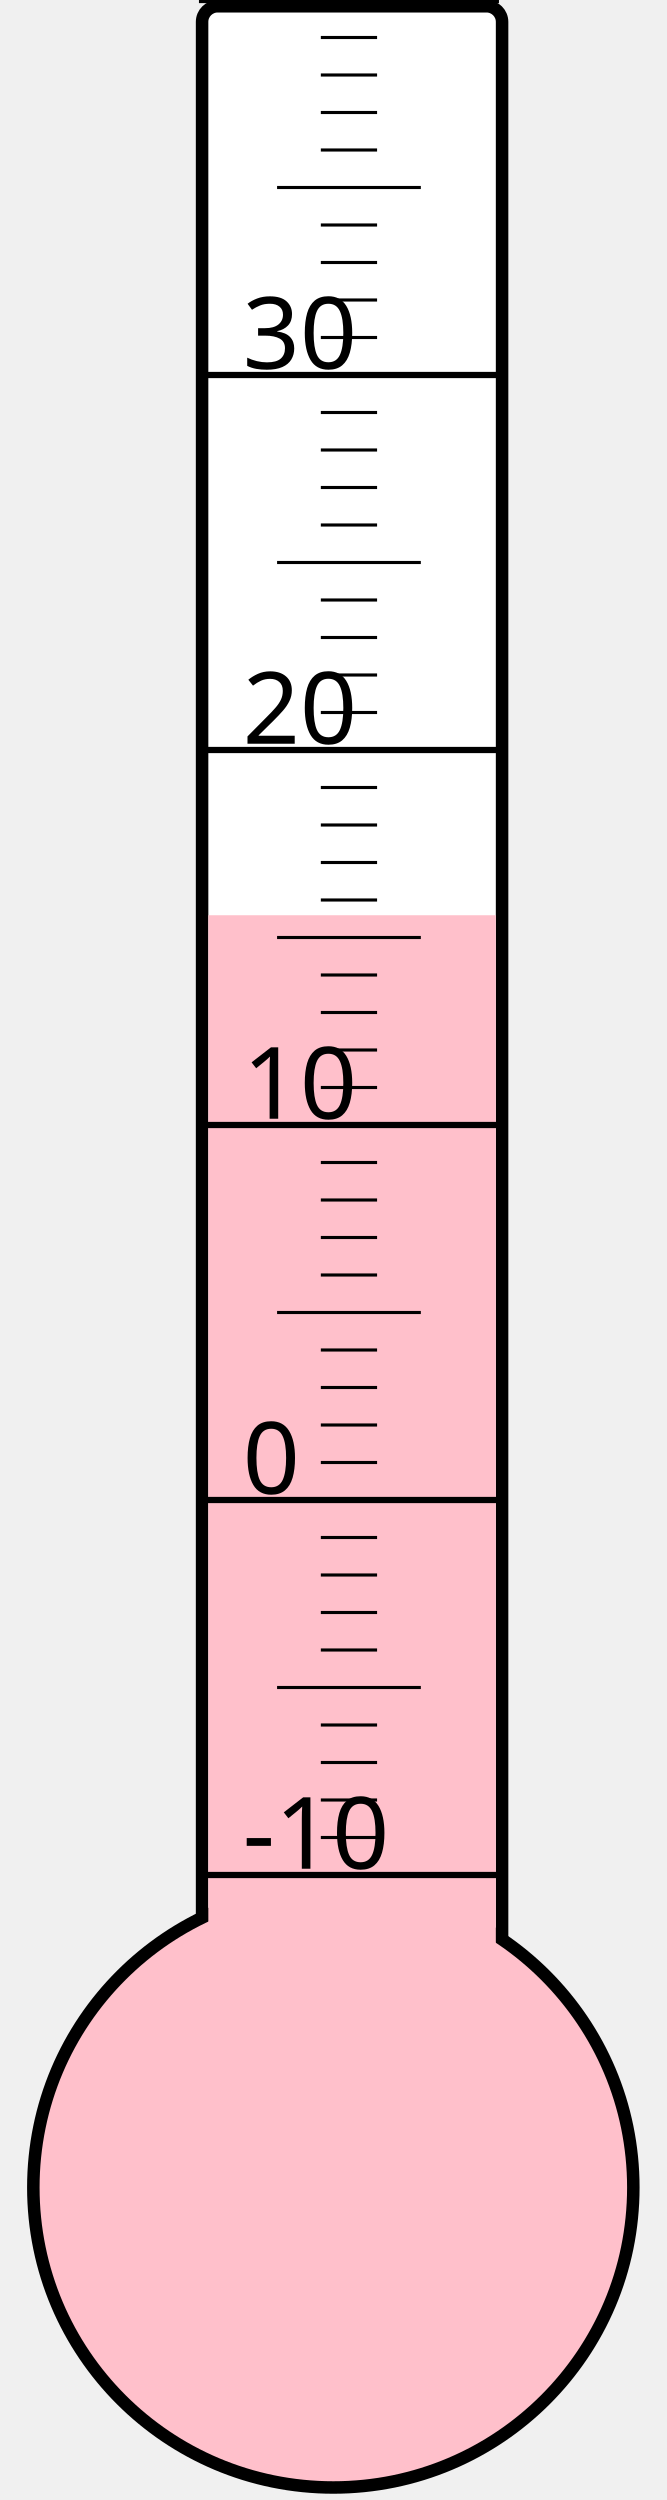
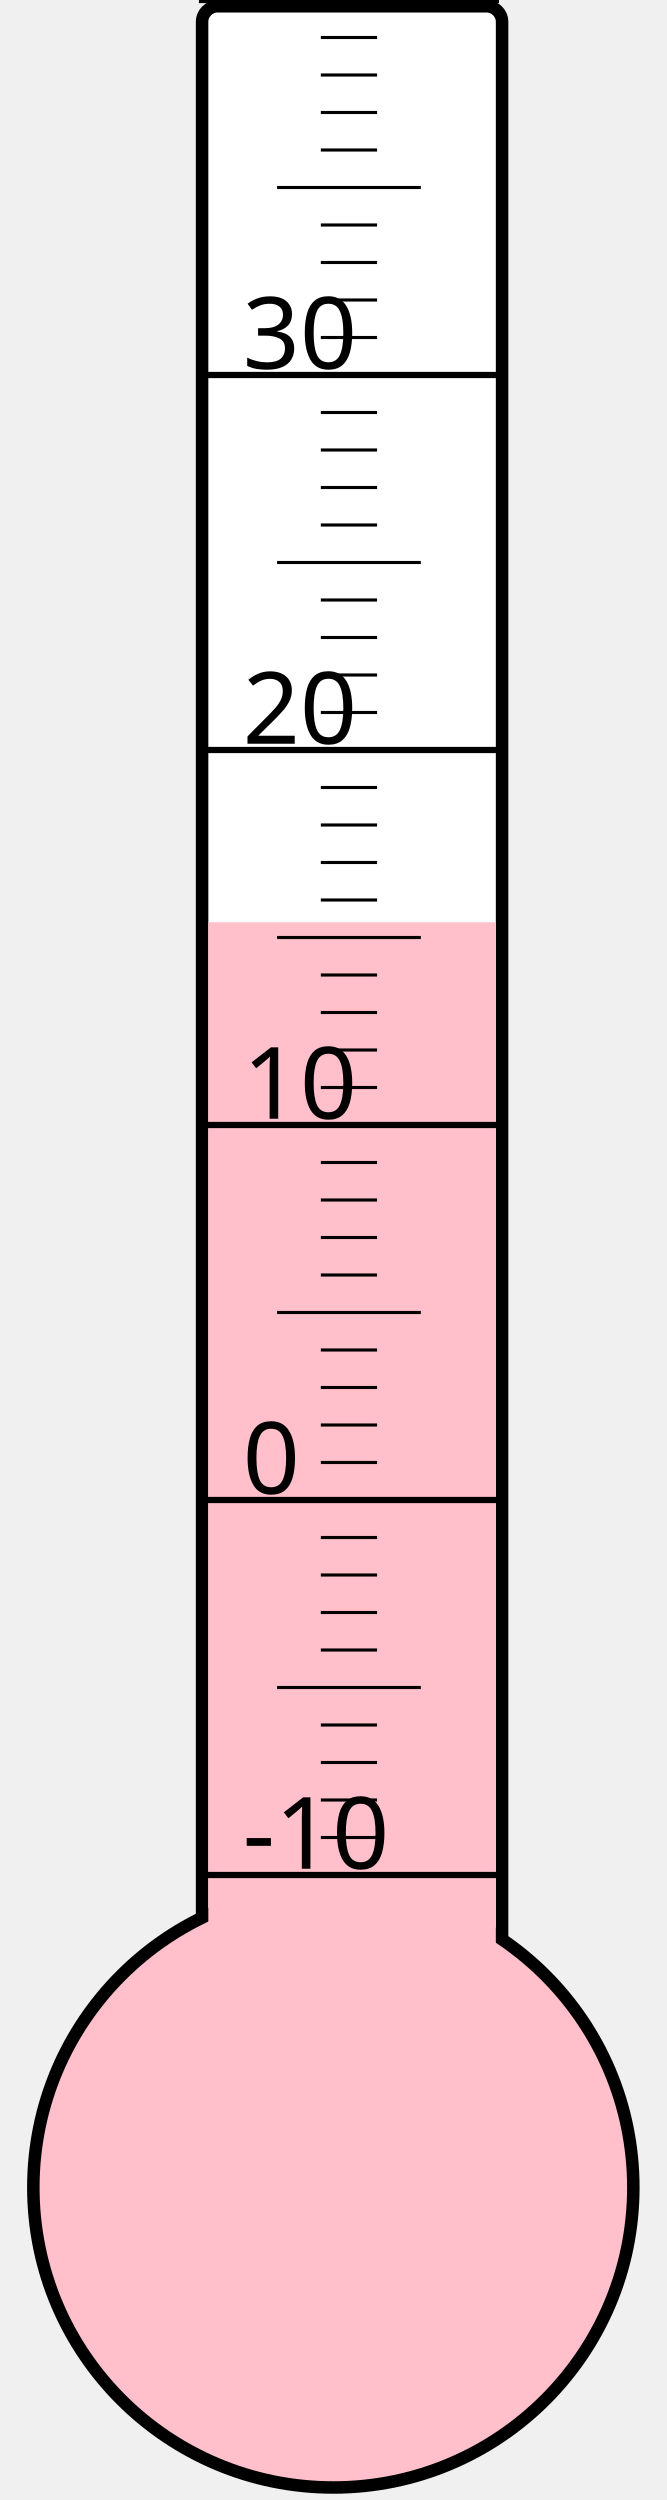
<svg xmlns="http://www.w3.org/2000/svg" width="40px" height="150px" viewBox="0 0 200 800">
  <rect width="200" height="800" x="0" y="0" style="fill: #ffffeb; fill-opacity: 0;" />
  <rect width="96" height="680" x="58" y="2" rx="5" ry="5" style="fill: white; fill-opacity: 1; stroke: black; stroke-width: 4;" />
  <circle cx="100" cy="700" r="96" style="fill: pink; stroke: black; stroke-width: 4;" />
-   <rect width="92" height="407.125" x="60" y="292.875" style="fill: pink; fill-opacity: 1; stroke-width: 0;" />
+   <rect width="92" height="404.875" x="60" y="295.125" style="fill: pink; fill-opacity: 1; stroke-width: 0;" />
  <text x="71" y="598" style="font-family: sans-serif; font-size: 24pt;">-10</text>
  <text x="71" y="478" style="font-family: sans-serif; font-size: 24pt;">0</text>
  <text x="71" y="358" style="font-family: sans-serif; font-size: 24pt;">10</text>
  <text x="71" y="238" style="font-family: sans-serif; font-size: 24pt;">20</text>
  <text x="71" y="118" style="font-family: sans-serif; font-size: 24pt;">30</text>
  <g style="stroke: black;">
    <line x1="57" y1="600" x2="153" y2="600" style="stroke-width: 2;" />
    <line x1="96" y1="588" x2="114" y2="588" style="stroke-width: 1;" />
    <line x1="96" y1="576" x2="114" y2="576" style="stroke-width: 1;" />
    <line x1="96" y1="564" x2="114" y2="564" style="stroke-width: 1;" />
    <line x1="96" y1="552" x2="114" y2="552" style="stroke-width: 1;" />
    <line x1="82" y1="540" x2="128" y2="540" style="stroke-width: 1;" />
    <line x1="96" y1="528" x2="114" y2="528" style="stroke-width: 1;" />
    <line x1="96" y1="516" x2="114" y2="516" style="stroke-width: 1;" />
    <line x1="96" y1="504" x2="114" y2="504" style="stroke-width: 1;" />
    <line x1="96" y1="492" x2="114" y2="492" style="stroke-width: 1;" />
    <line x1="57" y1="480" x2="153" y2="480" style="stroke-width: 2;" />
    <line x1="96" y1="468" x2="114" y2="468" style="stroke-width: 1;" />
    <line x1="96" y1="456" x2="114" y2="456" style="stroke-width: 1;" />
    <line x1="96" y1="444" x2="114" y2="444" style="stroke-width: 1;" />
    <line x1="96" y1="432" x2="114" y2="432" style="stroke-width: 1;" />
    <line x1="82" y1="420" x2="128" y2="420" style="stroke-width: 1;" />
    <line x1="96" y1="408" x2="114" y2="408" style="stroke-width: 1;" />
    <line x1="96" y1="396" x2="114" y2="396" style="stroke-width: 1;" />
    <line x1="96" y1="384" x2="114" y2="384" style="stroke-width: 1;" />
    <line x1="96" y1="372" x2="114" y2="372" style="stroke-width: 1;" />
    <line x1="57" y1="360" x2="153" y2="360" style="stroke-width: 2;" />
    <line x1="96" y1="348" x2="114" y2="348" style="stroke-width: 1;" />
    <line x1="96" y1="336" x2="114" y2="336" style="stroke-width: 1;" />
    <line x1="96" y1="324" x2="114" y2="324" style="stroke-width: 1;" />
    <line x1="96" y1="312" x2="114" y2="312" style="stroke-width: 1;" />
    <line x1="82" y1="300" x2="128" y2="300" style="stroke-width: 1;" />
    <line x1="96" y1="288" x2="114" y2="288" style="stroke-width: 1;" />
    <line x1="96" y1="276" x2="114" y2="276" style="stroke-width: 1;" />
    <line x1="96" y1="264" x2="114" y2="264" style="stroke-width: 1;" />
    <line x1="96" y1="252" x2="114" y2="252" style="stroke-width: 1;" />
    <line x1="57" y1="240" x2="153" y2="240" style="stroke-width: 2;" />
    <line x1="96" y1="228" x2="114" y2="228" style="stroke-width: 1;" />
    <line x1="96" y1="216" x2="114" y2="216" style="stroke-width: 1;" />
    <line x1="96" y1="204" x2="114" y2="204" style="stroke-width: 1;" />
    <line x1="96" y1="192" x2="114" y2="192" style="stroke-width: 1;" />
    <line x1="82" y1="180" x2="128" y2="180" style="stroke-width: 1;" />
    <line x1="96" y1="168" x2="114" y2="168" style="stroke-width: 1;" />
    <line x1="96" y1="156" x2="114" y2="156" style="stroke-width: 1;" />
    <line x1="96" y1="144" x2="114" y2="144" style="stroke-width: 1;" />
    <line x1="96" y1="132" x2="114" y2="132" style="stroke-width: 1;" />
    <line x1="57" y1="120" x2="153" y2="120" style="stroke-width: 2;" />
    <line x1="96" y1="108" x2="114" y2="108" style="stroke-width: 1;" />
    <line x1="96" y1="96" x2="114" y2="96" style="stroke-width: 1;" />
    <line x1="96" y1="84" x2="114" y2="84" style="stroke-width: 1;" />
    <line x1="96" y1="72" x2="114" y2="72" style="stroke-width: 1;" />
    <line x1="82" y1="60" x2="128" y2="60" style="stroke-width: 1;" />
    <line x1="96" y1="48" x2="114" y2="48" style="stroke-width: 1;" />
    <line x1="96" y1="36" x2="114" y2="36" style="stroke-width: 1;" />
    <line x1="96" y1="24" x2="114" y2="24" style="stroke-width: 1;" />
    <line x1="96" y1="12" x2="114" y2="12" style="stroke-width: 1;" />
    <line x1="57" y1="0" x2="153" y2="0" style="stroke-width: 2;" />
  </g>
</svg>
